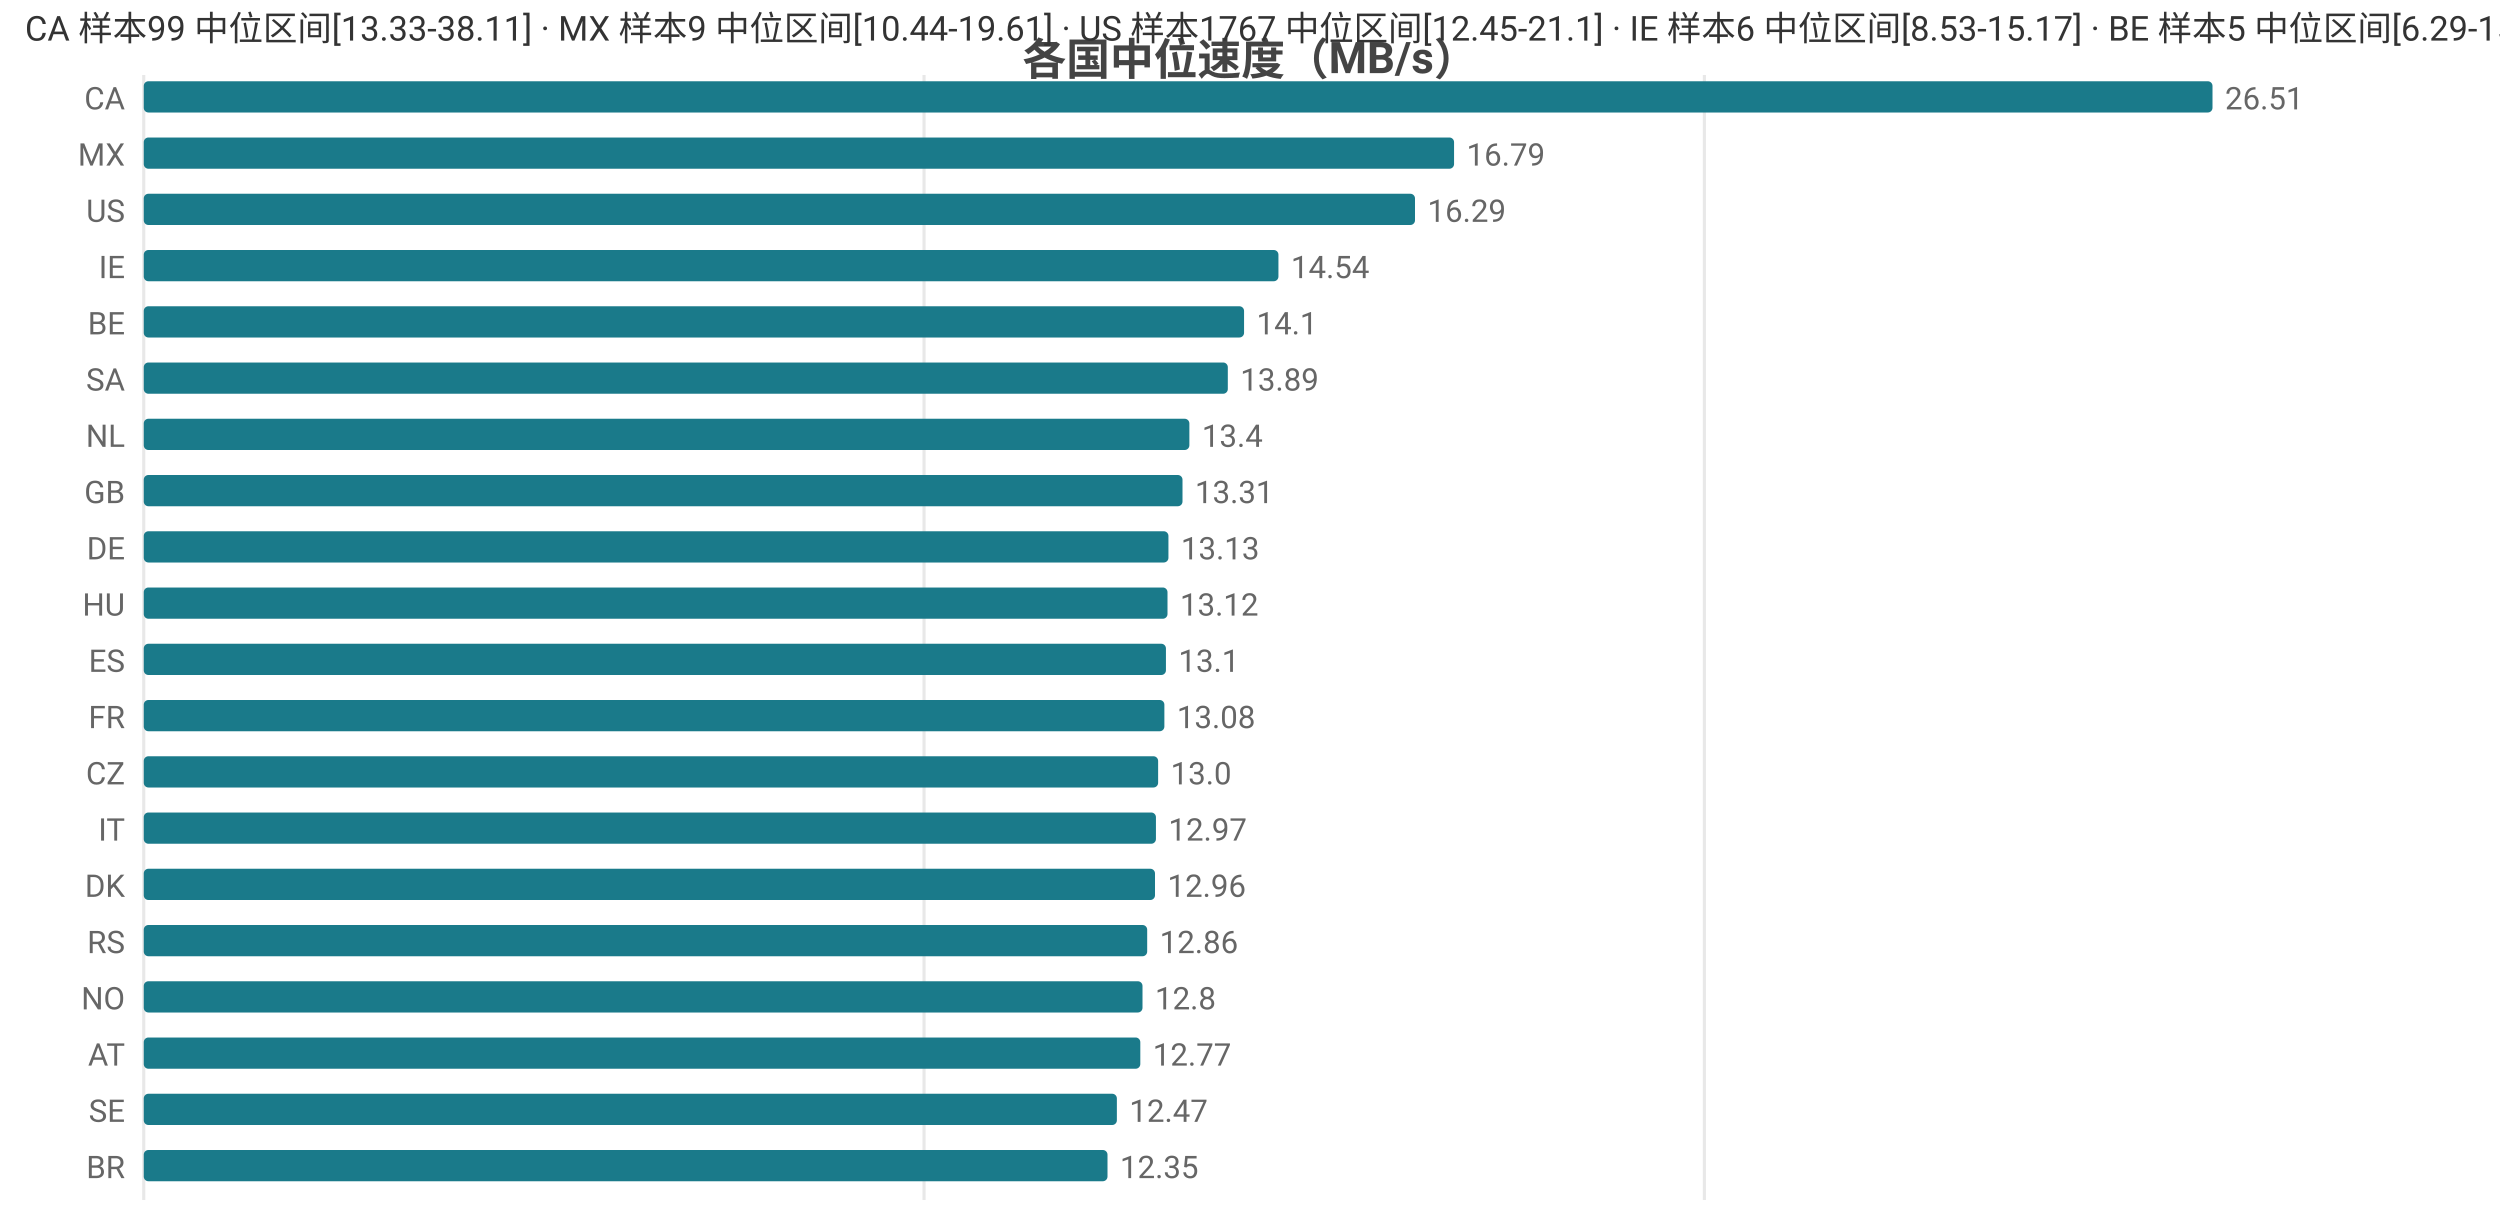
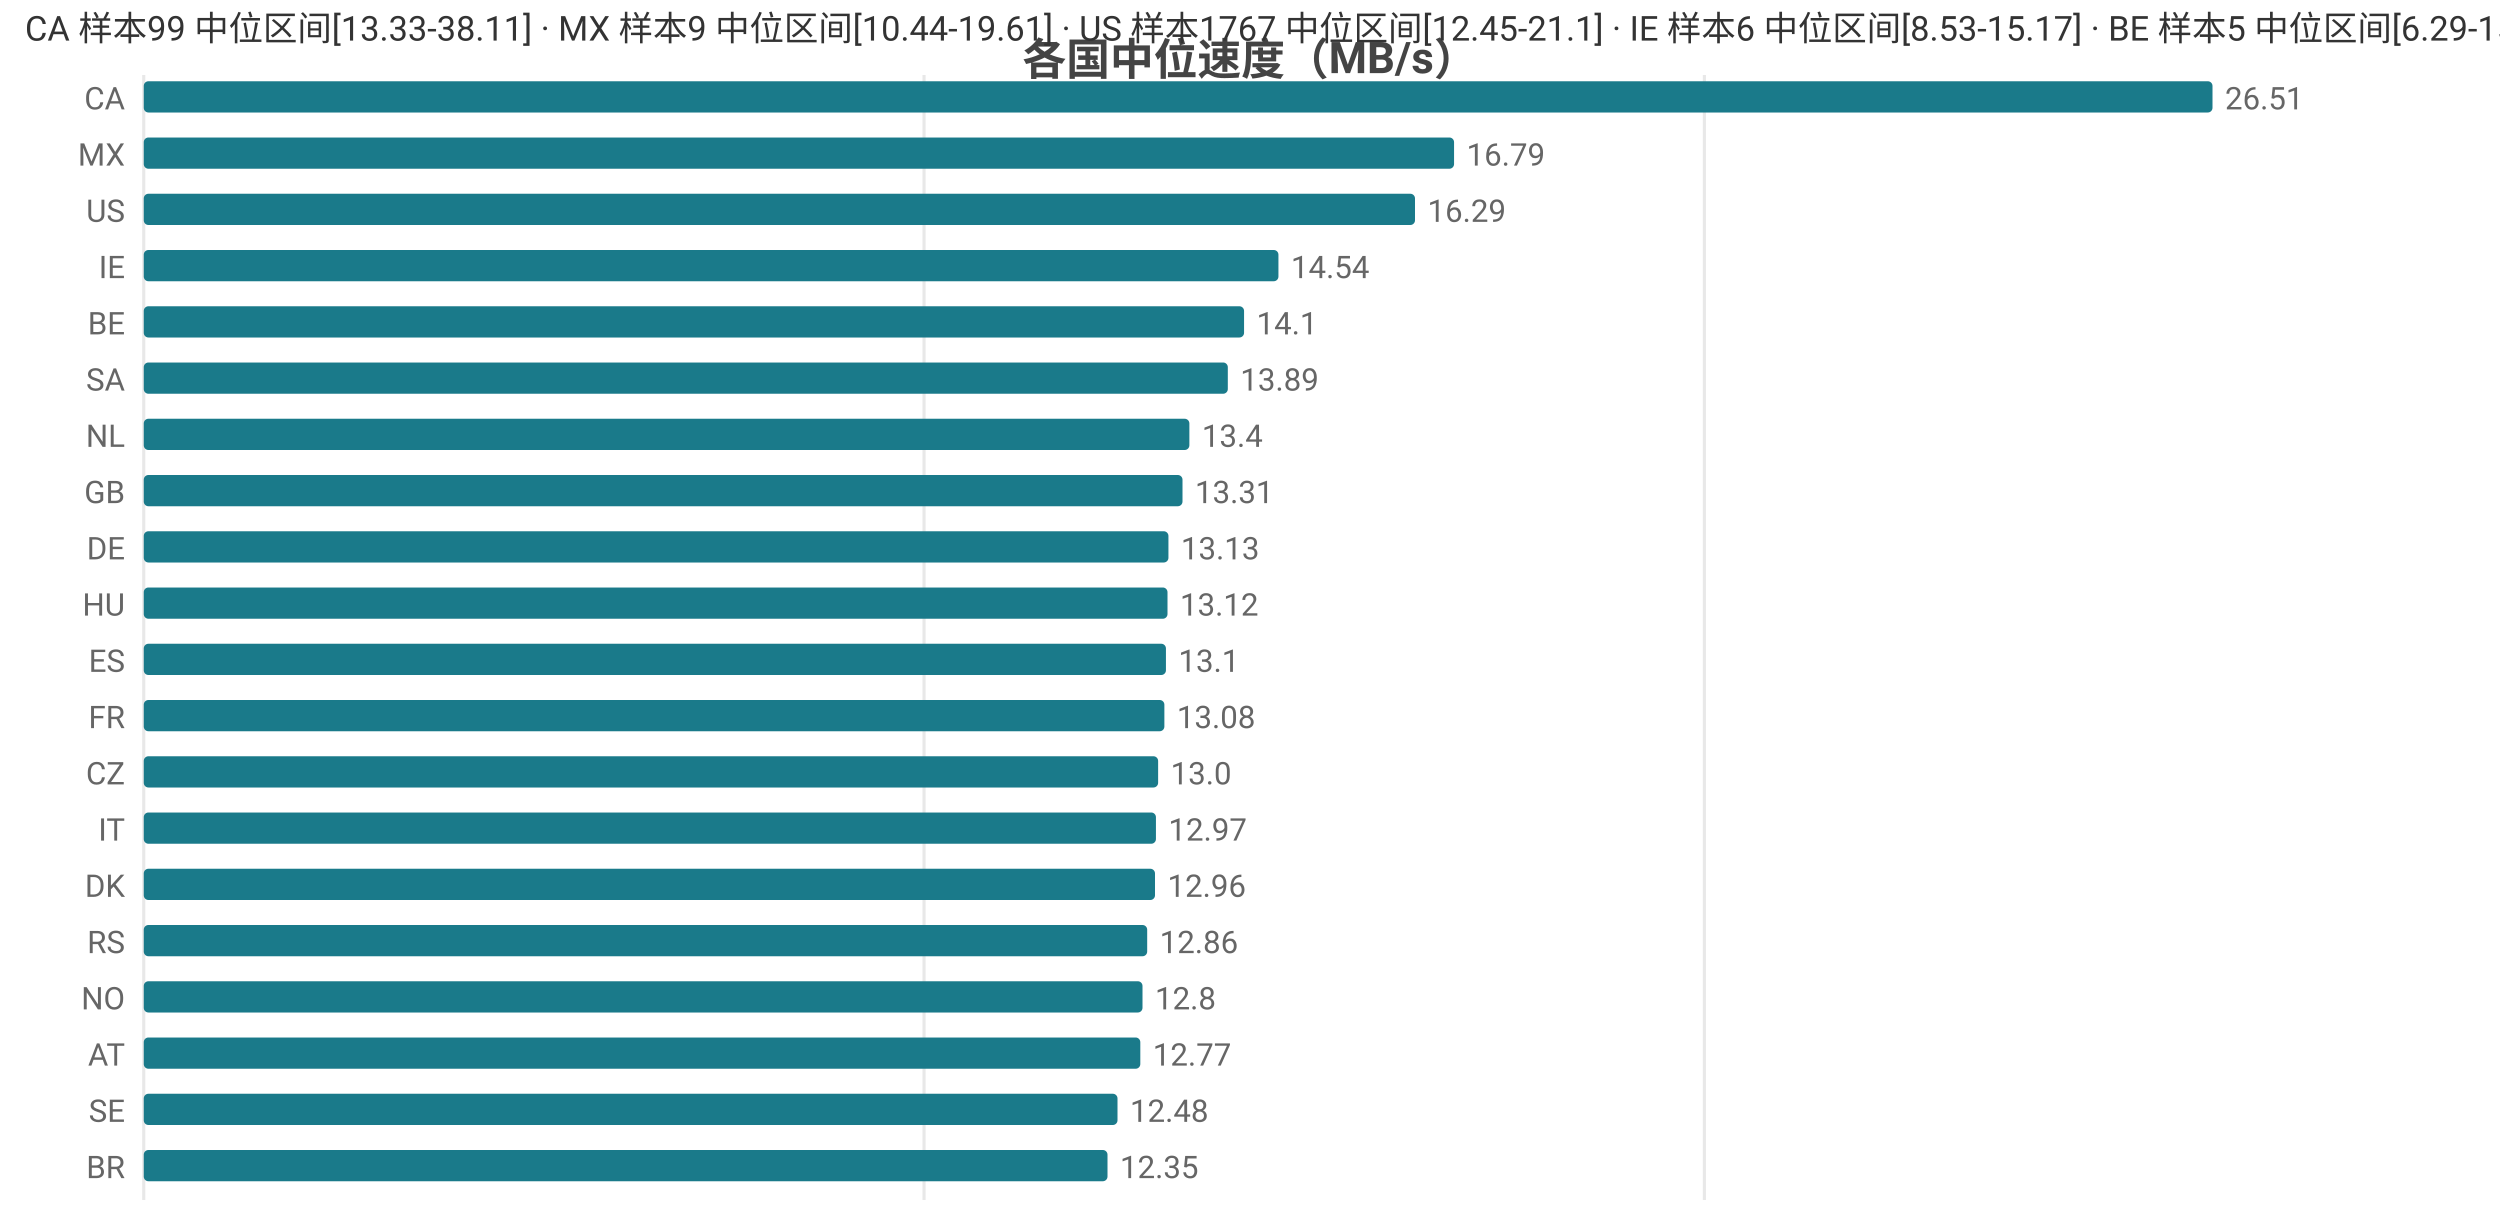
<svg xmlns="http://www.w3.org/2000/svg" width="800" height="392" viewBox="0 0 800 392">
  <rect width="800" height="392" fill="#ffffff" />
  <style>text{font-family:system-ui,-apple-system,'Segoe UI',Roboto,'PingFang SC','Microsoft YaHei','Noto Sans CJK SC',sans-serif}.g{stroke:#e8e8e8;stroke-width:1}.a{stroke:#999;stroke-width:1}.t{font-size:10px;fill:#666}.m{font-size:10px;text-anchor:middle;fill:#666}.e{font-size:10px;text-anchor:end;fill:#666}.l{font-size:11px;fill:#333}.tt{font-size:14px;font-weight:600;text-anchor:middle;fill:#444}.em{font-size:13px;text-anchor:middle;fill:#999}</style>
  <text class="tt" x="400.0" y="24">各国中位速度（MB/s）</text>
  <line class="g" x1="46" y1="24" x2="46" y2="384" />
  <line class="g" x1="295.7" y1="24" x2="295.7" y2="384" />
  <line class="g" x1="545.4" y1="24" x2="545.4" y2="384" />
  <text class="e" x="40" y="35">CA</text>
  <rect x="46" y="26" width="662" height="10" fill="#1a7a8a" rx="1.5" />
  <text class="t" x="712" y="35">26.51</text>
  <text class="e" x="40" y="53">MX</text>
  <rect x="46" y="44" width="419.3" height="10" fill="#1a7a8a" rx="1.5" />
  <text class="t" x="469.3" y="53">16.79</text>
  <text class="e" x="40" y="71">US</text>
  <rect x="46" y="62" width="406.8" height="10" fill="#1a7a8a" rx="1.5" />
  <text class="t" x="456.8" y="71">16.29</text>
  <text class="e" x="40" y="89">IE</text>
  <rect x="46" y="80" width="363.1" height="10" fill="#1a7a8a" rx="1.5" />
  <text class="t" x="413.1" y="89">14.54</text>
  <text class="e" x="40" y="107">BE</text>
  <rect x="46" y="98" width="352.1" height="10" fill="#1a7a8a" rx="1.5" />
  <text class="t" x="402.1" y="107">14.1</text>
  <text class="e" x="40" y="125">SA</text>
  <rect x="46" y="116" width="346.9" height="10" fill="#1a7a8a" rx="1.5" />
  <text class="t" x="396.9" y="125">13.89</text>
  <text class="e" x="40" y="143">NL</text>
  <rect x="46" y="134" width="334.6" height="10" fill="#1a7a8a" rx="1.5" />
  <text class="t" x="384.6" y="143">13.4</text>
  <text class="e" x="40" y="161">GB</text>
  <rect x="46" y="152" width="332.4" height="10" fill="#1a7a8a" rx="1.5" />
  <text class="t" x="382.4" y="161">13.31</text>
  <text class="e" x="40" y="179">DE</text>
  <rect x="46" y="170" width="327.9" height="10" fill="#1a7a8a" rx="1.5" />
  <text class="t" x="377.9" y="179">13.13</text>
  <text class="e" x="40" y="197">HU</text>
  <rect x="46" y="188" width="327.6" height="10" fill="#1a7a8a" rx="1.5" />
  <text class="t" x="377.6" y="197">13.12</text>
  <text class="e" x="40" y="215">ES</text>
  <rect x="46" y="206" width="327.1" height="10" fill="#1a7a8a" rx="1.5" />
  <text class="t" x="377.1" y="215">13.1</text>
  <text class="e" x="40" y="233">FR</text>
  <rect x="46" y="224" width="326.6" height="10" fill="#1a7a8a" rx="1.5" />
  <text class="t" x="376.6" y="233">13.08</text>
  <text class="e" x="40" y="251">CZ</text>
  <rect x="46" y="242" width="324.6" height="10" fill="#1a7a8a" rx="1.5" />
  <text class="t" x="374.6" y="251">13.0</text>
  <text class="e" x="40" y="269">IT</text>
  <rect x="46" y="260" width="323.9" height="10" fill="#1a7a8a" rx="1.5" />
  <text class="t" x="373.9" y="269">12.97</text>
  <text class="e" x="40" y="287">DK</text>
  <rect x="46" y="278" width="323.6" height="10" fill="#1a7a8a" rx="1.5" />
  <text class="t" x="373.6" y="287">12.96</text>
  <text class="e" x="40" y="305">RS</text>
  <rect x="46" y="296" width="321.1" height="10" fill="#1a7a8a" rx="1.5" />
  <text class="t" x="371.1" y="305">12.86</text>
  <text class="e" x="40" y="323">NO</text>
  <rect x="46" y="314" width="319.6" height="10" fill="#1a7a8a" rx="1.5" />
  <text class="t" x="369.6" y="323">12.8</text>
  <text class="e" x="40" y="341">AT</text>
  <rect x="46" y="332" width="318.9" height="10" fill="#1a7a8a" rx="1.5" />
  <text class="t" x="368.9" y="341">12.77</text>
  <text class="e" x="40" y="359">SE</text>
-   <rect x="46" y="350" width="311.4" height="10" fill="#1a7a8a" rx="1.5" />
-   <text class="t" x="361.4" y="359">12.47</text>
+   <rect x="46" y="350" width="311.6" height="10" fill="#1a7a8a" rx="1.5" />
+   <text class="t" x="361.6" y="359">12.48</text>
  <text class="e" x="40" y="377">BR</text>
  <rect x="46" y="368" width="308.4" height="10" fill="#1a7a8a" rx="1.5" />
  <text class="t" x="358.4" y="377">12.35</text>
  <text class="l" x="8" y="13">CA 样本99 中位区间[13.33-38.11] · MX 样本9 中位区间[10.44-19.61] · US 样本1767 中位区间[12.45-21.1] · IE 样本6 中位区间[8.53-15.17] · BE 样本5 中位区间[6.29-15.02]</text>
</svg>
